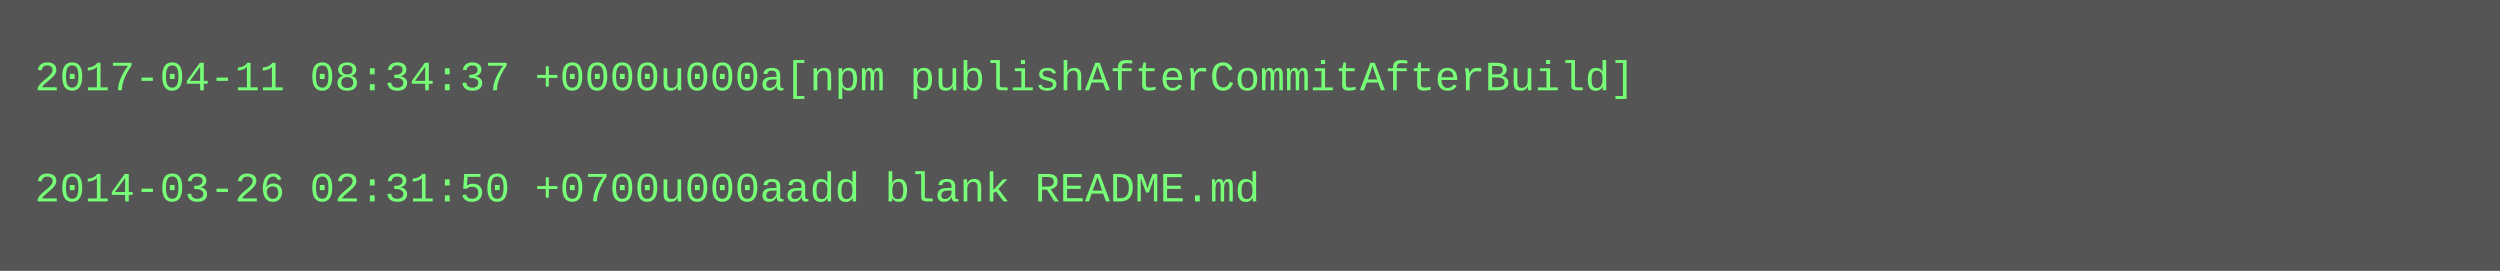
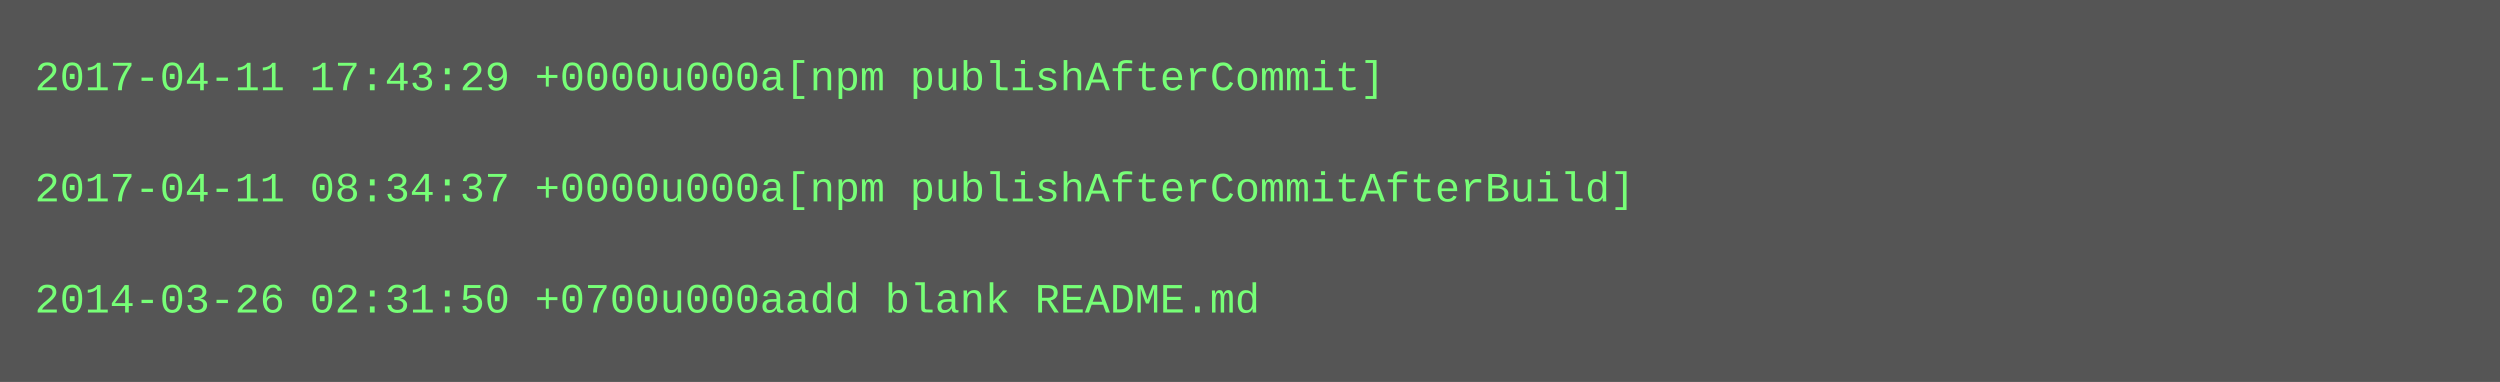
- <svg xmlns="http://www.w3.org/2000/svg" height="78" width="720">
-   <rect height="78" fill="#555" width="720" />
+ <svg xmlns="http://www.w3.org/2000/svg" height="110" width="720">
+   <rect height="110" fill="#555" width="720" />
  <text fill="#7f7" font-family="Courier New" font-size="12" xml:space="preserve">
-     <tspan x="10" y="26">2017-04-11 08:34:37 +0000u000a[npm publishAfterCommitAfterBuild]</tspan>
+     <tspan x="10" y="26">2017-04-11 17:43:29 +0000u000a[npm publishAfterCommit]</tspan>
    <tspan x="10" y="42" />
-     <tspan x="10" y="58">2014-03-26 02:31:50 +0700u000aadd blank README.md</tspan>
+     <tspan x="10" y="58">2017-04-11 08:34:37 +0000u000a[npm publishAfterCommitAfterBuild]</tspan>
+     <tspan x="10" y="74" />
+     <tspan x="10" y="90">2014-03-26 02:31:50 +0700u000aadd blank README.md</tspan>
  </text>
</svg>
